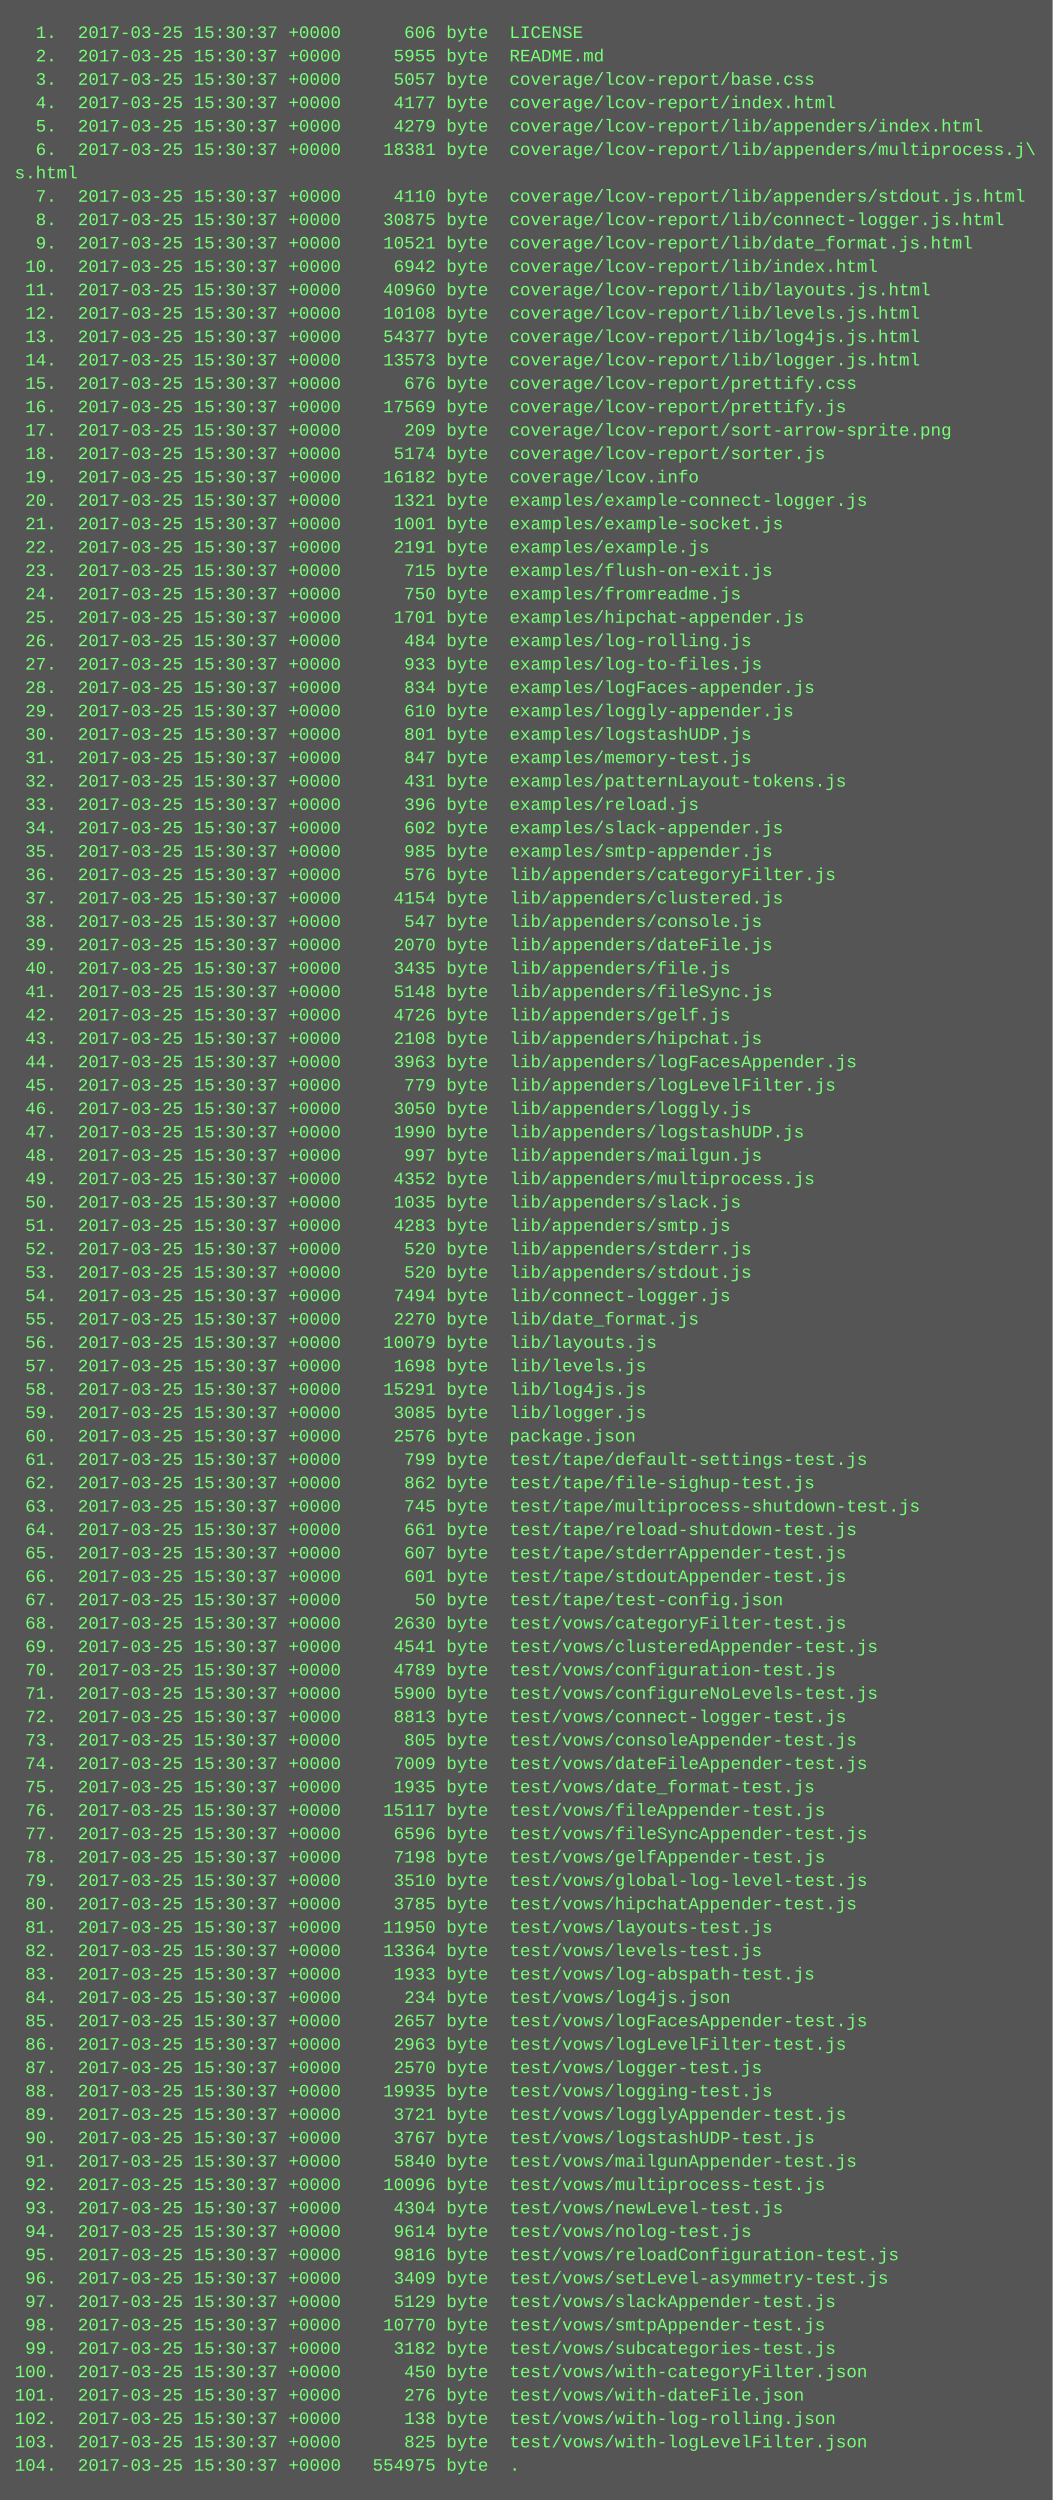
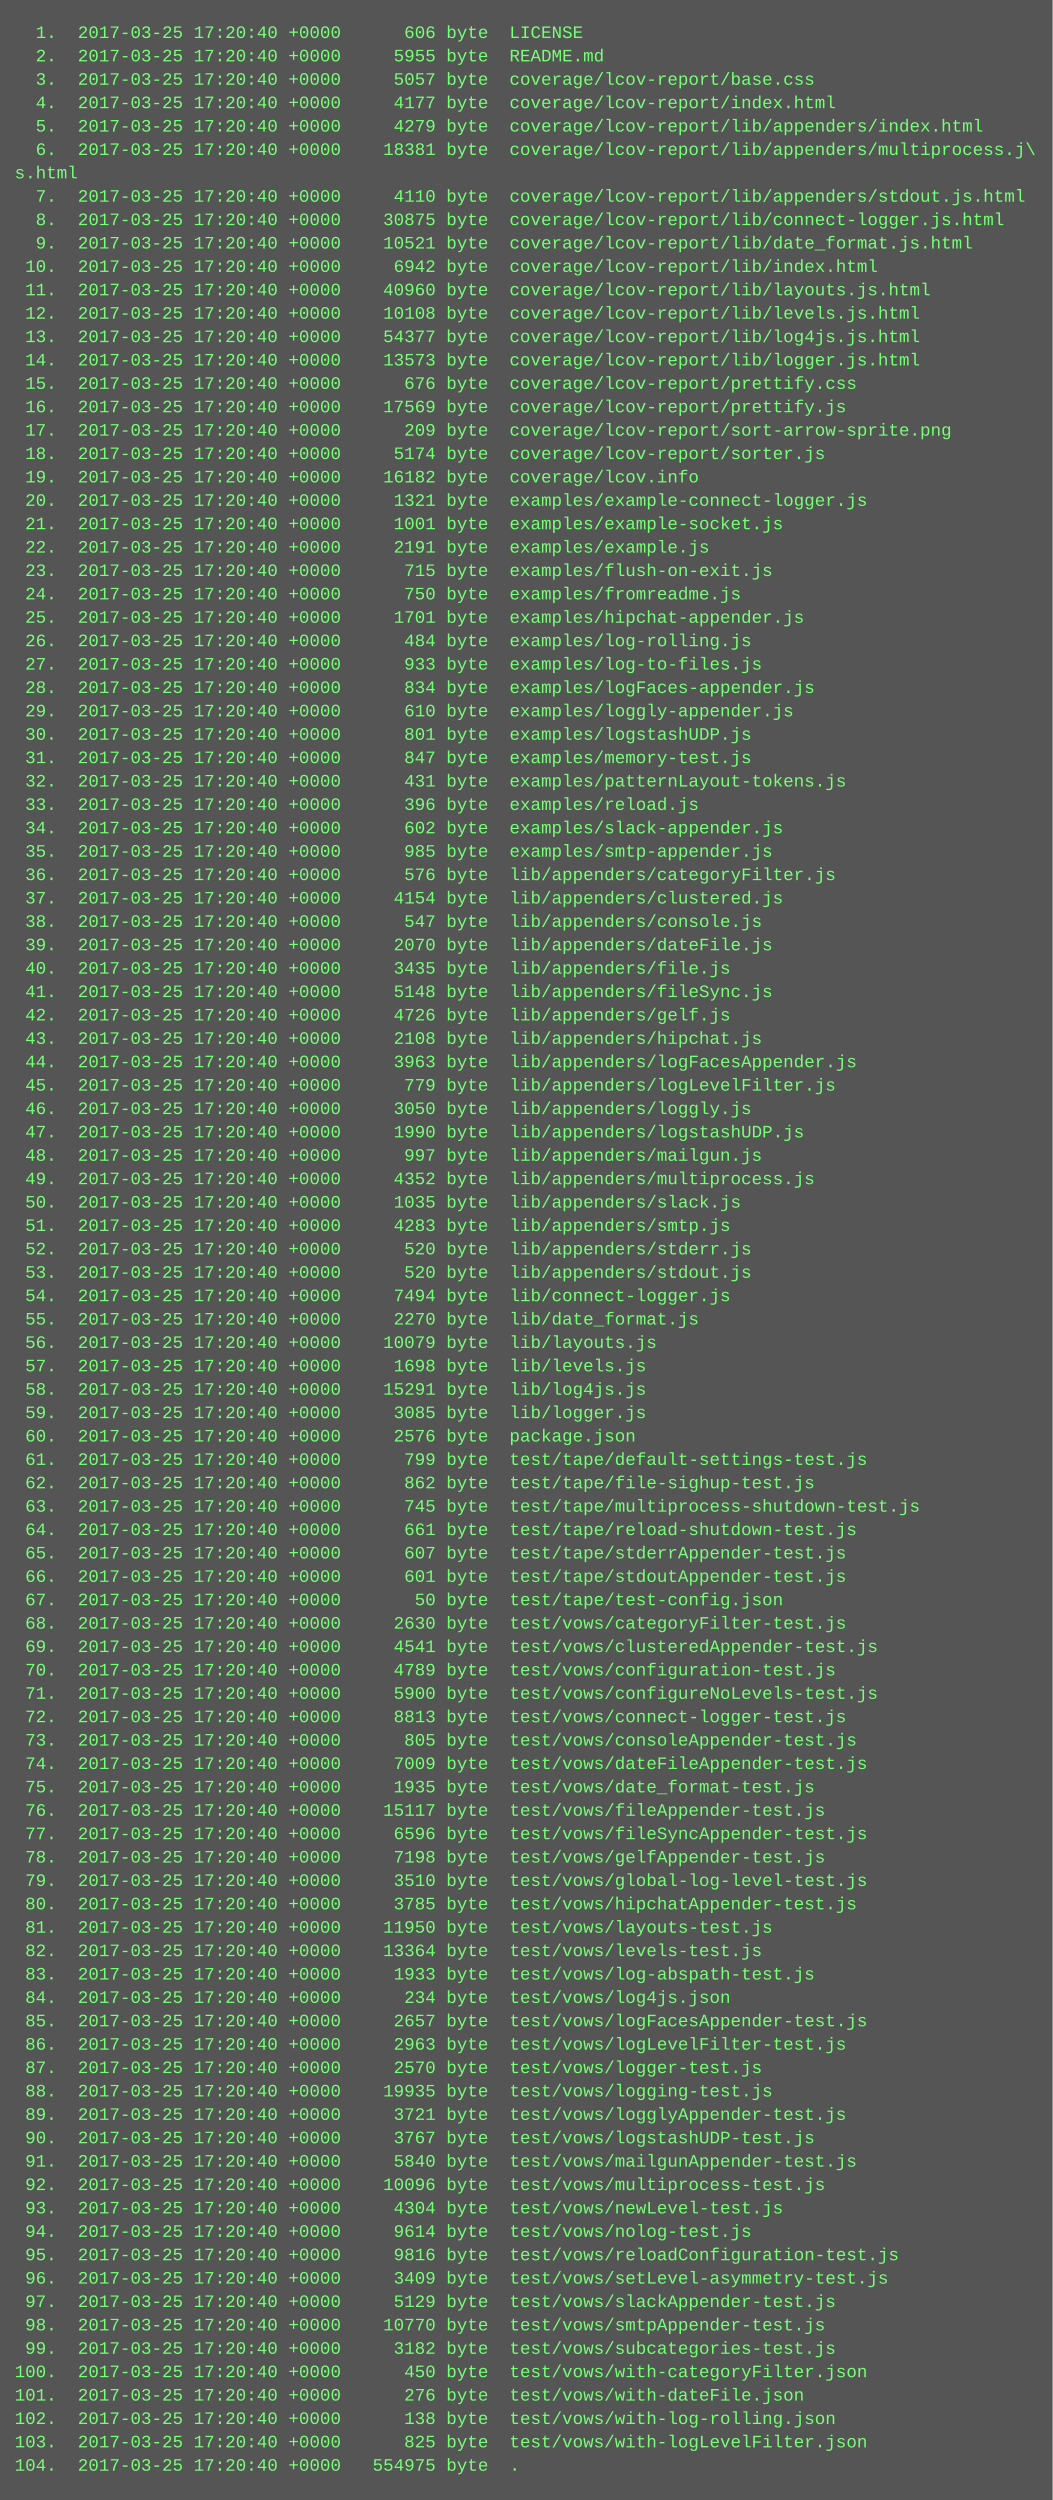
<svg xmlns="http://www.w3.org/2000/svg" height="1710" width="720">
  <rect height="1710" fill="#555" width="720" />
  <text fill="#7f7" font-family="Courier New" font-size="12" xml:space="preserve">
-     <tspan x="10" y="26">  1.  2017-03-25 15:30:37 +0000      606 byte  LICENSE</tspan>
-     <tspan x="10" y="42">  2.  2017-03-25 15:30:37 +0000     5955 byte  README.md</tspan>
-     <tspan x="10" y="58">  3.  2017-03-25 15:30:37 +0000     5057 byte  coverage/lcov-report/base.css</tspan>
-     <tspan x="10" y="74">  4.  2017-03-25 15:30:37 +0000     4177 byte  coverage/lcov-report/index.html</tspan>
-     <tspan x="10" y="90">  5.  2017-03-25 15:30:37 +0000     4279 byte  coverage/lcov-report/lib/appenders/index.html</tspan>
-     <tspan x="10" y="106">  6.  2017-03-25 15:30:37 +0000    18381 byte  coverage/lcov-report/lib/appenders/multiprocess.j\</tspan>
+     <tspan x="10" y="26">  1.  2017-03-25 17:20:40 +0000      606 byte  LICENSE</tspan>
+     <tspan x="10" y="42">  2.  2017-03-25 17:20:40 +0000     5955 byte  README.md</tspan>
+     <tspan x="10" y="58">  3.  2017-03-25 17:20:40 +0000     5057 byte  coverage/lcov-report/base.css</tspan>
+     <tspan x="10" y="74">  4.  2017-03-25 17:20:40 +0000     4177 byte  coverage/lcov-report/index.html</tspan>
+     <tspan x="10" y="90">  5.  2017-03-25 17:20:40 +0000     4279 byte  coverage/lcov-report/lib/appenders/index.html</tspan>
+     <tspan x="10" y="106">  6.  2017-03-25 17:20:40 +0000    18381 byte  coverage/lcov-report/lib/appenders/multiprocess.j\</tspan>
    <tspan x="10" y="122">s.html</tspan>
-     <tspan x="10" y="138">  7.  2017-03-25 15:30:37 +0000     4110 byte  coverage/lcov-report/lib/appenders/stdout.js.html</tspan>
-     <tspan x="10" y="154">  8.  2017-03-25 15:30:37 +0000    30875 byte  coverage/lcov-report/lib/connect-logger.js.html</tspan>
-     <tspan x="10" y="170">  9.  2017-03-25 15:30:37 +0000    10521 byte  coverage/lcov-report/lib/date_format.js.html</tspan>
-     <tspan x="10" y="186"> 10.  2017-03-25 15:30:37 +0000     6942 byte  coverage/lcov-report/lib/index.html</tspan>
-     <tspan x="10" y="202"> 11.  2017-03-25 15:30:37 +0000    40960 byte  coverage/lcov-report/lib/layouts.js.html</tspan>
-     <tspan x="10" y="218"> 12.  2017-03-25 15:30:37 +0000    10108 byte  coverage/lcov-report/lib/levels.js.html</tspan>
-     <tspan x="10" y="234"> 13.  2017-03-25 15:30:37 +0000    54377 byte  coverage/lcov-report/lib/log4js.js.html</tspan>
-     <tspan x="10" y="250"> 14.  2017-03-25 15:30:37 +0000    13573 byte  coverage/lcov-report/lib/logger.js.html</tspan>
-     <tspan x="10" y="266"> 15.  2017-03-25 15:30:37 +0000      676 byte  coverage/lcov-report/prettify.css</tspan>
-     <tspan x="10" y="282"> 16.  2017-03-25 15:30:37 +0000    17569 byte  coverage/lcov-report/prettify.js</tspan>
-     <tspan x="10" y="298"> 17.  2017-03-25 15:30:37 +0000      209 byte  coverage/lcov-report/sort-arrow-sprite.png</tspan>
-     <tspan x="10" y="314"> 18.  2017-03-25 15:30:37 +0000     5174 byte  coverage/lcov-report/sorter.js</tspan>
-     <tspan x="10" y="330"> 19.  2017-03-25 15:30:37 +0000    16182 byte  coverage/lcov.info</tspan>
-     <tspan x="10" y="346"> 20.  2017-03-25 15:30:37 +0000     1321 byte  examples/example-connect-logger.js</tspan>
-     <tspan x="10" y="362"> 21.  2017-03-25 15:30:37 +0000     1001 byte  examples/example-socket.js</tspan>
-     <tspan x="10" y="378"> 22.  2017-03-25 15:30:37 +0000     2191 byte  examples/example.js</tspan>
-     <tspan x="10" y="394"> 23.  2017-03-25 15:30:37 +0000      715 byte  examples/flush-on-exit.js</tspan>
-     <tspan x="10" y="410"> 24.  2017-03-25 15:30:37 +0000      750 byte  examples/fromreadme.js</tspan>
-     <tspan x="10" y="426"> 25.  2017-03-25 15:30:37 +0000     1701 byte  examples/hipchat-appender.js</tspan>
-     <tspan x="10" y="442"> 26.  2017-03-25 15:30:37 +0000      484 byte  examples/log-rolling.js</tspan>
-     <tspan x="10" y="458"> 27.  2017-03-25 15:30:37 +0000      933 byte  examples/log-to-files.js</tspan>
-     <tspan x="10" y="474"> 28.  2017-03-25 15:30:37 +0000      834 byte  examples/logFaces-appender.js</tspan>
-     <tspan x="10" y="490"> 29.  2017-03-25 15:30:37 +0000      610 byte  examples/loggly-appender.js</tspan>
-     <tspan x="10" y="506"> 30.  2017-03-25 15:30:37 +0000      801 byte  examples/logstashUDP.js</tspan>
-     <tspan x="10" y="522"> 31.  2017-03-25 15:30:37 +0000      847 byte  examples/memory-test.js</tspan>
-     <tspan x="10" y="538"> 32.  2017-03-25 15:30:37 +0000      431 byte  examples/patternLayout-tokens.js</tspan>
-     <tspan x="10" y="554"> 33.  2017-03-25 15:30:37 +0000      396 byte  examples/reload.js</tspan>
-     <tspan x="10" y="570"> 34.  2017-03-25 15:30:37 +0000      602 byte  examples/slack-appender.js</tspan>
-     <tspan x="10" y="586"> 35.  2017-03-25 15:30:37 +0000      985 byte  examples/smtp-appender.js</tspan>
-     <tspan x="10" y="602"> 36.  2017-03-25 15:30:37 +0000      576 byte  lib/appenders/categoryFilter.js</tspan>
-     <tspan x="10" y="618"> 37.  2017-03-25 15:30:37 +0000     4154 byte  lib/appenders/clustered.js</tspan>
-     <tspan x="10" y="634"> 38.  2017-03-25 15:30:37 +0000      547 byte  lib/appenders/console.js</tspan>
-     <tspan x="10" y="650"> 39.  2017-03-25 15:30:37 +0000     2070 byte  lib/appenders/dateFile.js</tspan>
-     <tspan x="10" y="666"> 40.  2017-03-25 15:30:37 +0000     3435 byte  lib/appenders/file.js</tspan>
-     <tspan x="10" y="682"> 41.  2017-03-25 15:30:37 +0000     5148 byte  lib/appenders/fileSync.js</tspan>
-     <tspan x="10" y="698"> 42.  2017-03-25 15:30:37 +0000     4726 byte  lib/appenders/gelf.js</tspan>
-     <tspan x="10" y="714"> 43.  2017-03-25 15:30:37 +0000     2108 byte  lib/appenders/hipchat.js</tspan>
-     <tspan x="10" y="730"> 44.  2017-03-25 15:30:37 +0000     3963 byte  lib/appenders/logFacesAppender.js</tspan>
-     <tspan x="10" y="746"> 45.  2017-03-25 15:30:37 +0000      779 byte  lib/appenders/logLevelFilter.js</tspan>
-     <tspan x="10" y="762"> 46.  2017-03-25 15:30:37 +0000     3050 byte  lib/appenders/loggly.js</tspan>
-     <tspan x="10" y="778"> 47.  2017-03-25 15:30:37 +0000     1990 byte  lib/appenders/logstashUDP.js</tspan>
-     <tspan x="10" y="794"> 48.  2017-03-25 15:30:37 +0000      997 byte  lib/appenders/mailgun.js</tspan>
-     <tspan x="10" y="810"> 49.  2017-03-25 15:30:37 +0000     4352 byte  lib/appenders/multiprocess.js</tspan>
-     <tspan x="10" y="826"> 50.  2017-03-25 15:30:37 +0000     1035 byte  lib/appenders/slack.js</tspan>
-     <tspan x="10" y="842"> 51.  2017-03-25 15:30:37 +0000     4283 byte  lib/appenders/smtp.js</tspan>
-     <tspan x="10" y="858"> 52.  2017-03-25 15:30:37 +0000      520 byte  lib/appenders/stderr.js</tspan>
-     <tspan x="10" y="874"> 53.  2017-03-25 15:30:37 +0000      520 byte  lib/appenders/stdout.js</tspan>
-     <tspan x="10" y="890"> 54.  2017-03-25 15:30:37 +0000     7494 byte  lib/connect-logger.js</tspan>
-     <tspan x="10" y="906"> 55.  2017-03-25 15:30:37 +0000     2270 byte  lib/date_format.js</tspan>
-     <tspan x="10" y="922"> 56.  2017-03-25 15:30:37 +0000    10079 byte  lib/layouts.js</tspan>
-     <tspan x="10" y="938"> 57.  2017-03-25 15:30:37 +0000     1698 byte  lib/levels.js</tspan>
-     <tspan x="10" y="954"> 58.  2017-03-25 15:30:37 +0000    15291 byte  lib/log4js.js</tspan>
-     <tspan x="10" y="970"> 59.  2017-03-25 15:30:37 +0000     3085 byte  lib/logger.js</tspan>
-     <tspan x="10" y="986"> 60.  2017-03-25 15:30:37 +0000     2576 byte  package.json</tspan>
-     <tspan x="10" y="1002"> 61.  2017-03-25 15:30:37 +0000      799 byte  test/tape/default-settings-test.js</tspan>
-     <tspan x="10" y="1018"> 62.  2017-03-25 15:30:37 +0000      862 byte  test/tape/file-sighup-test.js</tspan>
-     <tspan x="10" y="1034"> 63.  2017-03-25 15:30:37 +0000      745 byte  test/tape/multiprocess-shutdown-test.js</tspan>
-     <tspan x="10" y="1050"> 64.  2017-03-25 15:30:37 +0000      661 byte  test/tape/reload-shutdown-test.js</tspan>
-     <tspan x="10" y="1066"> 65.  2017-03-25 15:30:37 +0000      607 byte  test/tape/stderrAppender-test.js</tspan>
-     <tspan x="10" y="1082"> 66.  2017-03-25 15:30:37 +0000      601 byte  test/tape/stdoutAppender-test.js</tspan>
-     <tspan x="10" y="1098"> 67.  2017-03-25 15:30:37 +0000       50 byte  test/tape/test-config.json</tspan>
-     <tspan x="10" y="1114"> 68.  2017-03-25 15:30:37 +0000     2630 byte  test/vows/categoryFilter-test.js</tspan>
-     <tspan x="10" y="1130"> 69.  2017-03-25 15:30:37 +0000     4541 byte  test/vows/clusteredAppender-test.js</tspan>
-     <tspan x="10" y="1146"> 70.  2017-03-25 15:30:37 +0000     4789 byte  test/vows/configuration-test.js</tspan>
-     <tspan x="10" y="1162"> 71.  2017-03-25 15:30:37 +0000     5900 byte  test/vows/configureNoLevels-test.js</tspan>
-     <tspan x="10" y="1178"> 72.  2017-03-25 15:30:37 +0000     8813 byte  test/vows/connect-logger-test.js</tspan>
-     <tspan x="10" y="1194"> 73.  2017-03-25 15:30:37 +0000      805 byte  test/vows/consoleAppender-test.js</tspan>
-     <tspan x="10" y="1210"> 74.  2017-03-25 15:30:37 +0000     7009 byte  test/vows/dateFileAppender-test.js</tspan>
-     <tspan x="10" y="1226"> 75.  2017-03-25 15:30:37 +0000     1935 byte  test/vows/date_format-test.js</tspan>
-     <tspan x="10" y="1242"> 76.  2017-03-25 15:30:37 +0000    15117 byte  test/vows/fileAppender-test.js</tspan>
-     <tspan x="10" y="1258"> 77.  2017-03-25 15:30:37 +0000     6596 byte  test/vows/fileSyncAppender-test.js</tspan>
-     <tspan x="10" y="1274"> 78.  2017-03-25 15:30:37 +0000     7198 byte  test/vows/gelfAppender-test.js</tspan>
-     <tspan x="10" y="1290"> 79.  2017-03-25 15:30:37 +0000     3510 byte  test/vows/global-log-level-test.js</tspan>
-     <tspan x="10" y="1306"> 80.  2017-03-25 15:30:37 +0000     3785 byte  test/vows/hipchatAppender-test.js</tspan>
-     <tspan x="10" y="1322"> 81.  2017-03-25 15:30:37 +0000    11950 byte  test/vows/layouts-test.js</tspan>
-     <tspan x="10" y="1338"> 82.  2017-03-25 15:30:37 +0000    13364 byte  test/vows/levels-test.js</tspan>
-     <tspan x="10" y="1354"> 83.  2017-03-25 15:30:37 +0000     1933 byte  test/vows/log-abspath-test.js</tspan>
-     <tspan x="10" y="1370"> 84.  2017-03-25 15:30:37 +0000      234 byte  test/vows/log4js.json</tspan>
-     <tspan x="10" y="1386"> 85.  2017-03-25 15:30:37 +0000     2657 byte  test/vows/logFacesAppender-test.js</tspan>
-     <tspan x="10" y="1402"> 86.  2017-03-25 15:30:37 +0000     2963 byte  test/vows/logLevelFilter-test.js</tspan>
-     <tspan x="10" y="1418"> 87.  2017-03-25 15:30:37 +0000     2570 byte  test/vows/logger-test.js</tspan>
-     <tspan x="10" y="1434"> 88.  2017-03-25 15:30:37 +0000    19935 byte  test/vows/logging-test.js</tspan>
-     <tspan x="10" y="1450"> 89.  2017-03-25 15:30:37 +0000     3721 byte  test/vows/logglyAppender-test.js</tspan>
-     <tspan x="10" y="1466"> 90.  2017-03-25 15:30:37 +0000     3767 byte  test/vows/logstashUDP-test.js</tspan>
-     <tspan x="10" y="1482"> 91.  2017-03-25 15:30:37 +0000     5840 byte  test/vows/mailgunAppender-test.js</tspan>
-     <tspan x="10" y="1498"> 92.  2017-03-25 15:30:37 +0000    10096 byte  test/vows/multiprocess-test.js</tspan>
-     <tspan x="10" y="1514"> 93.  2017-03-25 15:30:37 +0000     4304 byte  test/vows/newLevel-test.js</tspan>
-     <tspan x="10" y="1530"> 94.  2017-03-25 15:30:37 +0000     9614 byte  test/vows/nolog-test.js</tspan>
-     <tspan x="10" y="1546"> 95.  2017-03-25 15:30:37 +0000     9816 byte  test/vows/reloadConfiguration-test.js</tspan>
-     <tspan x="10" y="1562"> 96.  2017-03-25 15:30:37 +0000     3409 byte  test/vows/setLevel-asymmetry-test.js</tspan>
-     <tspan x="10" y="1578"> 97.  2017-03-25 15:30:37 +0000     5129 byte  test/vows/slackAppender-test.js</tspan>
-     <tspan x="10" y="1594"> 98.  2017-03-25 15:30:37 +0000    10770 byte  test/vows/smtpAppender-test.js</tspan>
-     <tspan x="10" y="1610"> 99.  2017-03-25 15:30:37 +0000     3182 byte  test/vows/subcategories-test.js</tspan>
-     <tspan x="10" y="1626">100.  2017-03-25 15:30:37 +0000      450 byte  test/vows/with-categoryFilter.json</tspan>
-     <tspan x="10" y="1642">101.  2017-03-25 15:30:37 +0000      276 byte  test/vows/with-dateFile.json</tspan>
-     <tspan x="10" y="1658">102.  2017-03-25 15:30:37 +0000      138 byte  test/vows/with-log-rolling.json</tspan>
-     <tspan x="10" y="1674">103.  2017-03-25 15:30:37 +0000      825 byte  test/vows/with-logLevelFilter.json</tspan>
-     <tspan x="10" y="1690">104.  2017-03-25 15:30:37 +0000   554975 byte  .</tspan>
+     <tspan x="10" y="138">  7.  2017-03-25 17:20:40 +0000     4110 byte  coverage/lcov-report/lib/appenders/stdout.js.html</tspan>
+     <tspan x="10" y="154">  8.  2017-03-25 17:20:40 +0000    30875 byte  coverage/lcov-report/lib/connect-logger.js.html</tspan>
+     <tspan x="10" y="170">  9.  2017-03-25 17:20:40 +0000    10521 byte  coverage/lcov-report/lib/date_format.js.html</tspan>
+     <tspan x="10" y="186"> 10.  2017-03-25 17:20:40 +0000     6942 byte  coverage/lcov-report/lib/index.html</tspan>
+     <tspan x="10" y="202"> 11.  2017-03-25 17:20:40 +0000    40960 byte  coverage/lcov-report/lib/layouts.js.html</tspan>
+     <tspan x="10" y="218"> 12.  2017-03-25 17:20:40 +0000    10108 byte  coverage/lcov-report/lib/levels.js.html</tspan>
+     <tspan x="10" y="234"> 13.  2017-03-25 17:20:40 +0000    54377 byte  coverage/lcov-report/lib/log4js.js.html</tspan>
+     <tspan x="10" y="250"> 14.  2017-03-25 17:20:40 +0000    13573 byte  coverage/lcov-report/lib/logger.js.html</tspan>
+     <tspan x="10" y="266"> 15.  2017-03-25 17:20:40 +0000      676 byte  coverage/lcov-report/prettify.css</tspan>
+     <tspan x="10" y="282"> 16.  2017-03-25 17:20:40 +0000    17569 byte  coverage/lcov-report/prettify.js</tspan>
+     <tspan x="10" y="298"> 17.  2017-03-25 17:20:40 +0000      209 byte  coverage/lcov-report/sort-arrow-sprite.png</tspan>
+     <tspan x="10" y="314"> 18.  2017-03-25 17:20:40 +0000     5174 byte  coverage/lcov-report/sorter.js</tspan>
+     <tspan x="10" y="330"> 19.  2017-03-25 17:20:40 +0000    16182 byte  coverage/lcov.info</tspan>
+     <tspan x="10" y="346"> 20.  2017-03-25 17:20:40 +0000     1321 byte  examples/example-connect-logger.js</tspan>
+     <tspan x="10" y="362"> 21.  2017-03-25 17:20:40 +0000     1001 byte  examples/example-socket.js</tspan>
+     <tspan x="10" y="378"> 22.  2017-03-25 17:20:40 +0000     2191 byte  examples/example.js</tspan>
+     <tspan x="10" y="394"> 23.  2017-03-25 17:20:40 +0000      715 byte  examples/flush-on-exit.js</tspan>
+     <tspan x="10" y="410"> 24.  2017-03-25 17:20:40 +0000      750 byte  examples/fromreadme.js</tspan>
+     <tspan x="10" y="426"> 25.  2017-03-25 17:20:40 +0000     1701 byte  examples/hipchat-appender.js</tspan>
+     <tspan x="10" y="442"> 26.  2017-03-25 17:20:40 +0000      484 byte  examples/log-rolling.js</tspan>
+     <tspan x="10" y="458"> 27.  2017-03-25 17:20:40 +0000      933 byte  examples/log-to-files.js</tspan>
+     <tspan x="10" y="474"> 28.  2017-03-25 17:20:40 +0000      834 byte  examples/logFaces-appender.js</tspan>
+     <tspan x="10" y="490"> 29.  2017-03-25 17:20:40 +0000      610 byte  examples/loggly-appender.js</tspan>
+     <tspan x="10" y="506"> 30.  2017-03-25 17:20:40 +0000      801 byte  examples/logstashUDP.js</tspan>
+     <tspan x="10" y="522"> 31.  2017-03-25 17:20:40 +0000      847 byte  examples/memory-test.js</tspan>
+     <tspan x="10" y="538"> 32.  2017-03-25 17:20:40 +0000      431 byte  examples/patternLayout-tokens.js</tspan>
+     <tspan x="10" y="554"> 33.  2017-03-25 17:20:40 +0000      396 byte  examples/reload.js</tspan>
+     <tspan x="10" y="570"> 34.  2017-03-25 17:20:40 +0000      602 byte  examples/slack-appender.js</tspan>
+     <tspan x="10" y="586"> 35.  2017-03-25 17:20:40 +0000      985 byte  examples/smtp-appender.js</tspan>
+     <tspan x="10" y="602"> 36.  2017-03-25 17:20:40 +0000      576 byte  lib/appenders/categoryFilter.js</tspan>
+     <tspan x="10" y="618"> 37.  2017-03-25 17:20:40 +0000     4154 byte  lib/appenders/clustered.js</tspan>
+     <tspan x="10" y="634"> 38.  2017-03-25 17:20:40 +0000      547 byte  lib/appenders/console.js</tspan>
+     <tspan x="10" y="650"> 39.  2017-03-25 17:20:40 +0000     2070 byte  lib/appenders/dateFile.js</tspan>
+     <tspan x="10" y="666"> 40.  2017-03-25 17:20:40 +0000     3435 byte  lib/appenders/file.js</tspan>
+     <tspan x="10" y="682"> 41.  2017-03-25 17:20:40 +0000     5148 byte  lib/appenders/fileSync.js</tspan>
+     <tspan x="10" y="698"> 42.  2017-03-25 17:20:40 +0000     4726 byte  lib/appenders/gelf.js</tspan>
+     <tspan x="10" y="714"> 43.  2017-03-25 17:20:40 +0000     2108 byte  lib/appenders/hipchat.js</tspan>
+     <tspan x="10" y="730"> 44.  2017-03-25 17:20:40 +0000     3963 byte  lib/appenders/logFacesAppender.js</tspan>
+     <tspan x="10" y="746"> 45.  2017-03-25 17:20:40 +0000      779 byte  lib/appenders/logLevelFilter.js</tspan>
+     <tspan x="10" y="762"> 46.  2017-03-25 17:20:40 +0000     3050 byte  lib/appenders/loggly.js</tspan>
+     <tspan x="10" y="778"> 47.  2017-03-25 17:20:40 +0000     1990 byte  lib/appenders/logstashUDP.js</tspan>
+     <tspan x="10" y="794"> 48.  2017-03-25 17:20:40 +0000      997 byte  lib/appenders/mailgun.js</tspan>
+     <tspan x="10" y="810"> 49.  2017-03-25 17:20:40 +0000     4352 byte  lib/appenders/multiprocess.js</tspan>
+     <tspan x="10" y="826"> 50.  2017-03-25 17:20:40 +0000     1035 byte  lib/appenders/slack.js</tspan>
+     <tspan x="10" y="842"> 51.  2017-03-25 17:20:40 +0000     4283 byte  lib/appenders/smtp.js</tspan>
+     <tspan x="10" y="858"> 52.  2017-03-25 17:20:40 +0000      520 byte  lib/appenders/stderr.js</tspan>
+     <tspan x="10" y="874"> 53.  2017-03-25 17:20:40 +0000      520 byte  lib/appenders/stdout.js</tspan>
+     <tspan x="10" y="890"> 54.  2017-03-25 17:20:40 +0000     7494 byte  lib/connect-logger.js</tspan>
+     <tspan x="10" y="906"> 55.  2017-03-25 17:20:40 +0000     2270 byte  lib/date_format.js</tspan>
+     <tspan x="10" y="922"> 56.  2017-03-25 17:20:40 +0000    10079 byte  lib/layouts.js</tspan>
+     <tspan x="10" y="938"> 57.  2017-03-25 17:20:40 +0000     1698 byte  lib/levels.js</tspan>
+     <tspan x="10" y="954"> 58.  2017-03-25 17:20:40 +0000    15291 byte  lib/log4js.js</tspan>
+     <tspan x="10" y="970"> 59.  2017-03-25 17:20:40 +0000     3085 byte  lib/logger.js</tspan>
+     <tspan x="10" y="986"> 60.  2017-03-25 17:20:40 +0000     2576 byte  package.json</tspan>
+     <tspan x="10" y="1002"> 61.  2017-03-25 17:20:40 +0000      799 byte  test/tape/default-settings-test.js</tspan>
+     <tspan x="10" y="1018"> 62.  2017-03-25 17:20:40 +0000      862 byte  test/tape/file-sighup-test.js</tspan>
+     <tspan x="10" y="1034"> 63.  2017-03-25 17:20:40 +0000      745 byte  test/tape/multiprocess-shutdown-test.js</tspan>
+     <tspan x="10" y="1050"> 64.  2017-03-25 17:20:40 +0000      661 byte  test/tape/reload-shutdown-test.js</tspan>
+     <tspan x="10" y="1066"> 65.  2017-03-25 17:20:40 +0000      607 byte  test/tape/stderrAppender-test.js</tspan>
+     <tspan x="10" y="1082"> 66.  2017-03-25 17:20:40 +0000      601 byte  test/tape/stdoutAppender-test.js</tspan>
+     <tspan x="10" y="1098"> 67.  2017-03-25 17:20:40 +0000       50 byte  test/tape/test-config.json</tspan>
+     <tspan x="10" y="1114"> 68.  2017-03-25 17:20:40 +0000     2630 byte  test/vows/categoryFilter-test.js</tspan>
+     <tspan x="10" y="1130"> 69.  2017-03-25 17:20:40 +0000     4541 byte  test/vows/clusteredAppender-test.js</tspan>
+     <tspan x="10" y="1146"> 70.  2017-03-25 17:20:40 +0000     4789 byte  test/vows/configuration-test.js</tspan>
+     <tspan x="10" y="1162"> 71.  2017-03-25 17:20:40 +0000     5900 byte  test/vows/configureNoLevels-test.js</tspan>
+     <tspan x="10" y="1178"> 72.  2017-03-25 17:20:40 +0000     8813 byte  test/vows/connect-logger-test.js</tspan>
+     <tspan x="10" y="1194"> 73.  2017-03-25 17:20:40 +0000      805 byte  test/vows/consoleAppender-test.js</tspan>
+     <tspan x="10" y="1210"> 74.  2017-03-25 17:20:40 +0000     7009 byte  test/vows/dateFileAppender-test.js</tspan>
+     <tspan x="10" y="1226"> 75.  2017-03-25 17:20:40 +0000     1935 byte  test/vows/date_format-test.js</tspan>
+     <tspan x="10" y="1242"> 76.  2017-03-25 17:20:40 +0000    15117 byte  test/vows/fileAppender-test.js</tspan>
+     <tspan x="10" y="1258"> 77.  2017-03-25 17:20:40 +0000     6596 byte  test/vows/fileSyncAppender-test.js</tspan>
+     <tspan x="10" y="1274"> 78.  2017-03-25 17:20:40 +0000     7198 byte  test/vows/gelfAppender-test.js</tspan>
+     <tspan x="10" y="1290"> 79.  2017-03-25 17:20:40 +0000     3510 byte  test/vows/global-log-level-test.js</tspan>
+     <tspan x="10" y="1306"> 80.  2017-03-25 17:20:40 +0000     3785 byte  test/vows/hipchatAppender-test.js</tspan>
+     <tspan x="10" y="1322"> 81.  2017-03-25 17:20:40 +0000    11950 byte  test/vows/layouts-test.js</tspan>
+     <tspan x="10" y="1338"> 82.  2017-03-25 17:20:40 +0000    13364 byte  test/vows/levels-test.js</tspan>
+     <tspan x="10" y="1354"> 83.  2017-03-25 17:20:40 +0000     1933 byte  test/vows/log-abspath-test.js</tspan>
+     <tspan x="10" y="1370"> 84.  2017-03-25 17:20:40 +0000      234 byte  test/vows/log4js.json</tspan>
+     <tspan x="10" y="1386"> 85.  2017-03-25 17:20:40 +0000     2657 byte  test/vows/logFacesAppender-test.js</tspan>
+     <tspan x="10" y="1402"> 86.  2017-03-25 17:20:40 +0000     2963 byte  test/vows/logLevelFilter-test.js</tspan>
+     <tspan x="10" y="1418"> 87.  2017-03-25 17:20:40 +0000     2570 byte  test/vows/logger-test.js</tspan>
+     <tspan x="10" y="1434"> 88.  2017-03-25 17:20:40 +0000    19935 byte  test/vows/logging-test.js</tspan>
+     <tspan x="10" y="1450"> 89.  2017-03-25 17:20:40 +0000     3721 byte  test/vows/logglyAppender-test.js</tspan>
+     <tspan x="10" y="1466"> 90.  2017-03-25 17:20:40 +0000     3767 byte  test/vows/logstashUDP-test.js</tspan>
+     <tspan x="10" y="1482"> 91.  2017-03-25 17:20:40 +0000     5840 byte  test/vows/mailgunAppender-test.js</tspan>
+     <tspan x="10" y="1498"> 92.  2017-03-25 17:20:40 +0000    10096 byte  test/vows/multiprocess-test.js</tspan>
+     <tspan x="10" y="1514"> 93.  2017-03-25 17:20:40 +0000     4304 byte  test/vows/newLevel-test.js</tspan>
+     <tspan x="10" y="1530"> 94.  2017-03-25 17:20:40 +0000     9614 byte  test/vows/nolog-test.js</tspan>
+     <tspan x="10" y="1546"> 95.  2017-03-25 17:20:40 +0000     9816 byte  test/vows/reloadConfiguration-test.js</tspan>
+     <tspan x="10" y="1562"> 96.  2017-03-25 17:20:40 +0000     3409 byte  test/vows/setLevel-asymmetry-test.js</tspan>
+     <tspan x="10" y="1578"> 97.  2017-03-25 17:20:40 +0000     5129 byte  test/vows/slackAppender-test.js</tspan>
+     <tspan x="10" y="1594"> 98.  2017-03-25 17:20:40 +0000    10770 byte  test/vows/smtpAppender-test.js</tspan>
+     <tspan x="10" y="1610"> 99.  2017-03-25 17:20:40 +0000     3182 byte  test/vows/subcategories-test.js</tspan>
+     <tspan x="10" y="1626">100.  2017-03-25 17:20:40 +0000      450 byte  test/vows/with-categoryFilter.json</tspan>
+     <tspan x="10" y="1642">101.  2017-03-25 17:20:40 +0000      276 byte  test/vows/with-dateFile.json</tspan>
+     <tspan x="10" y="1658">102.  2017-03-25 17:20:40 +0000      138 byte  test/vows/with-log-rolling.json</tspan>
+     <tspan x="10" y="1674">103.  2017-03-25 17:20:40 +0000      825 byte  test/vows/with-logLevelFilter.json</tspan>
+     <tspan x="10" y="1690">104.  2017-03-25 17:20:40 +0000   554975 byte  .</tspan>
  </text>
</svg>
